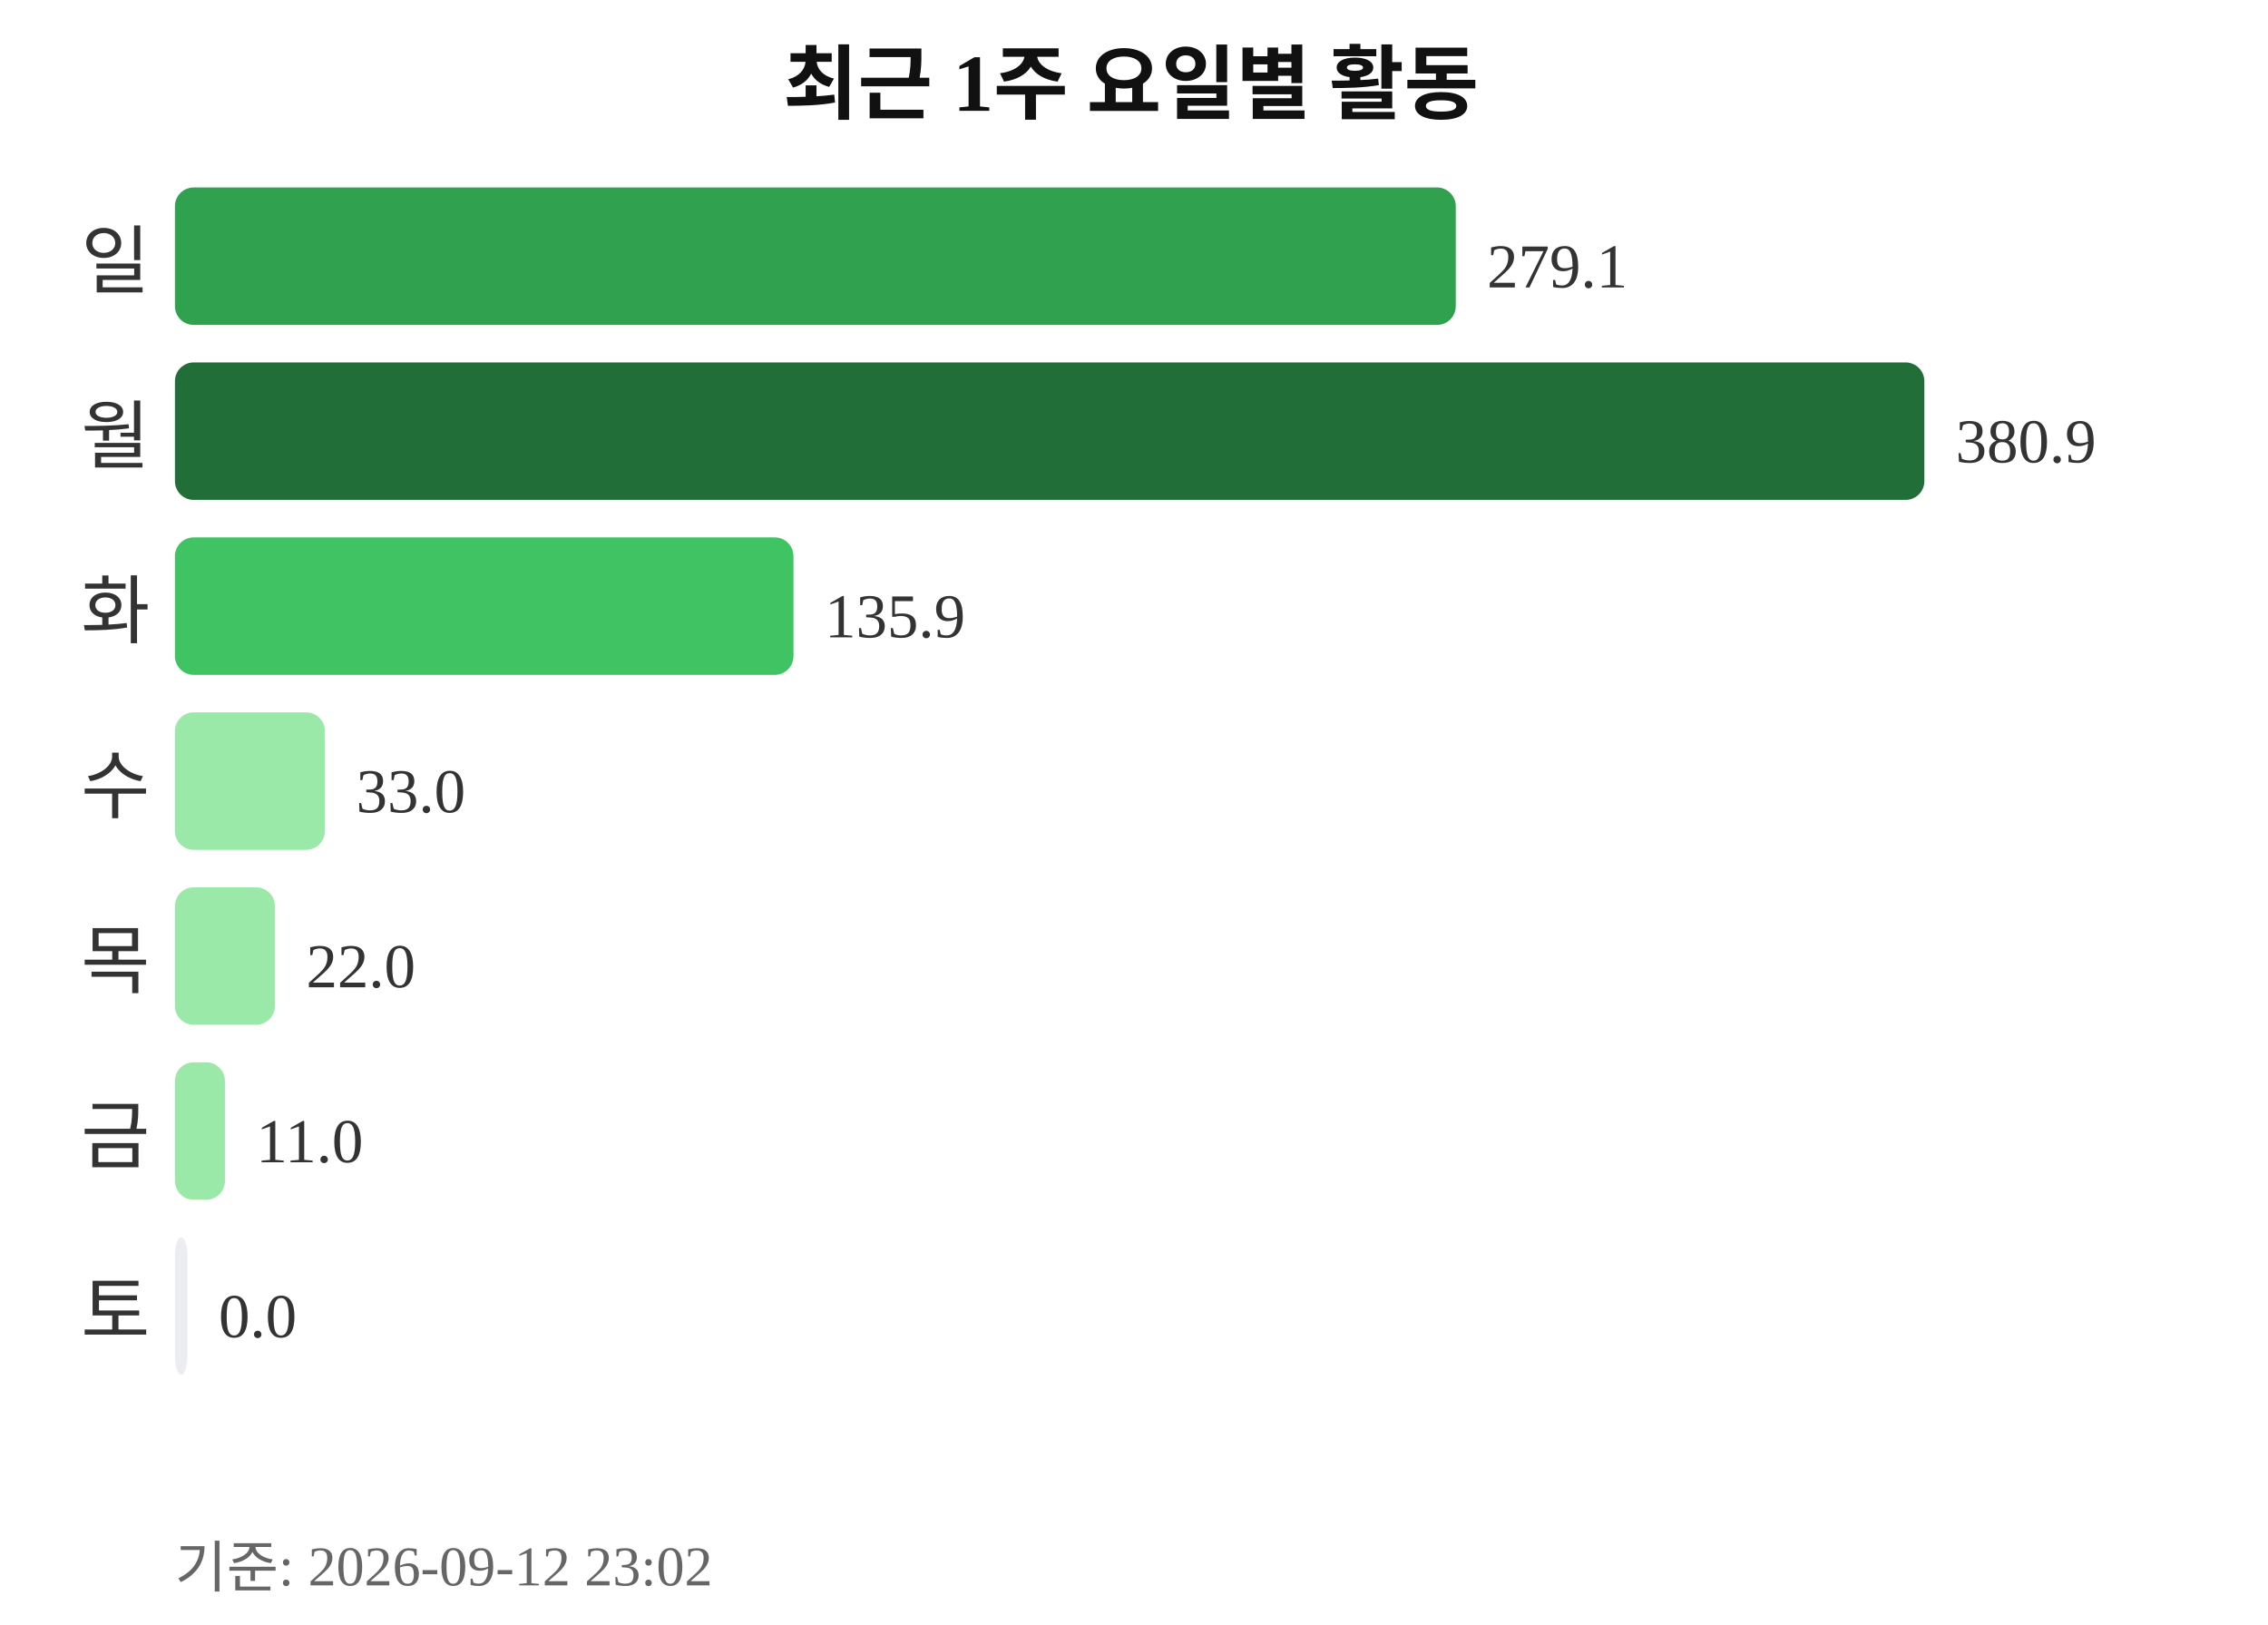
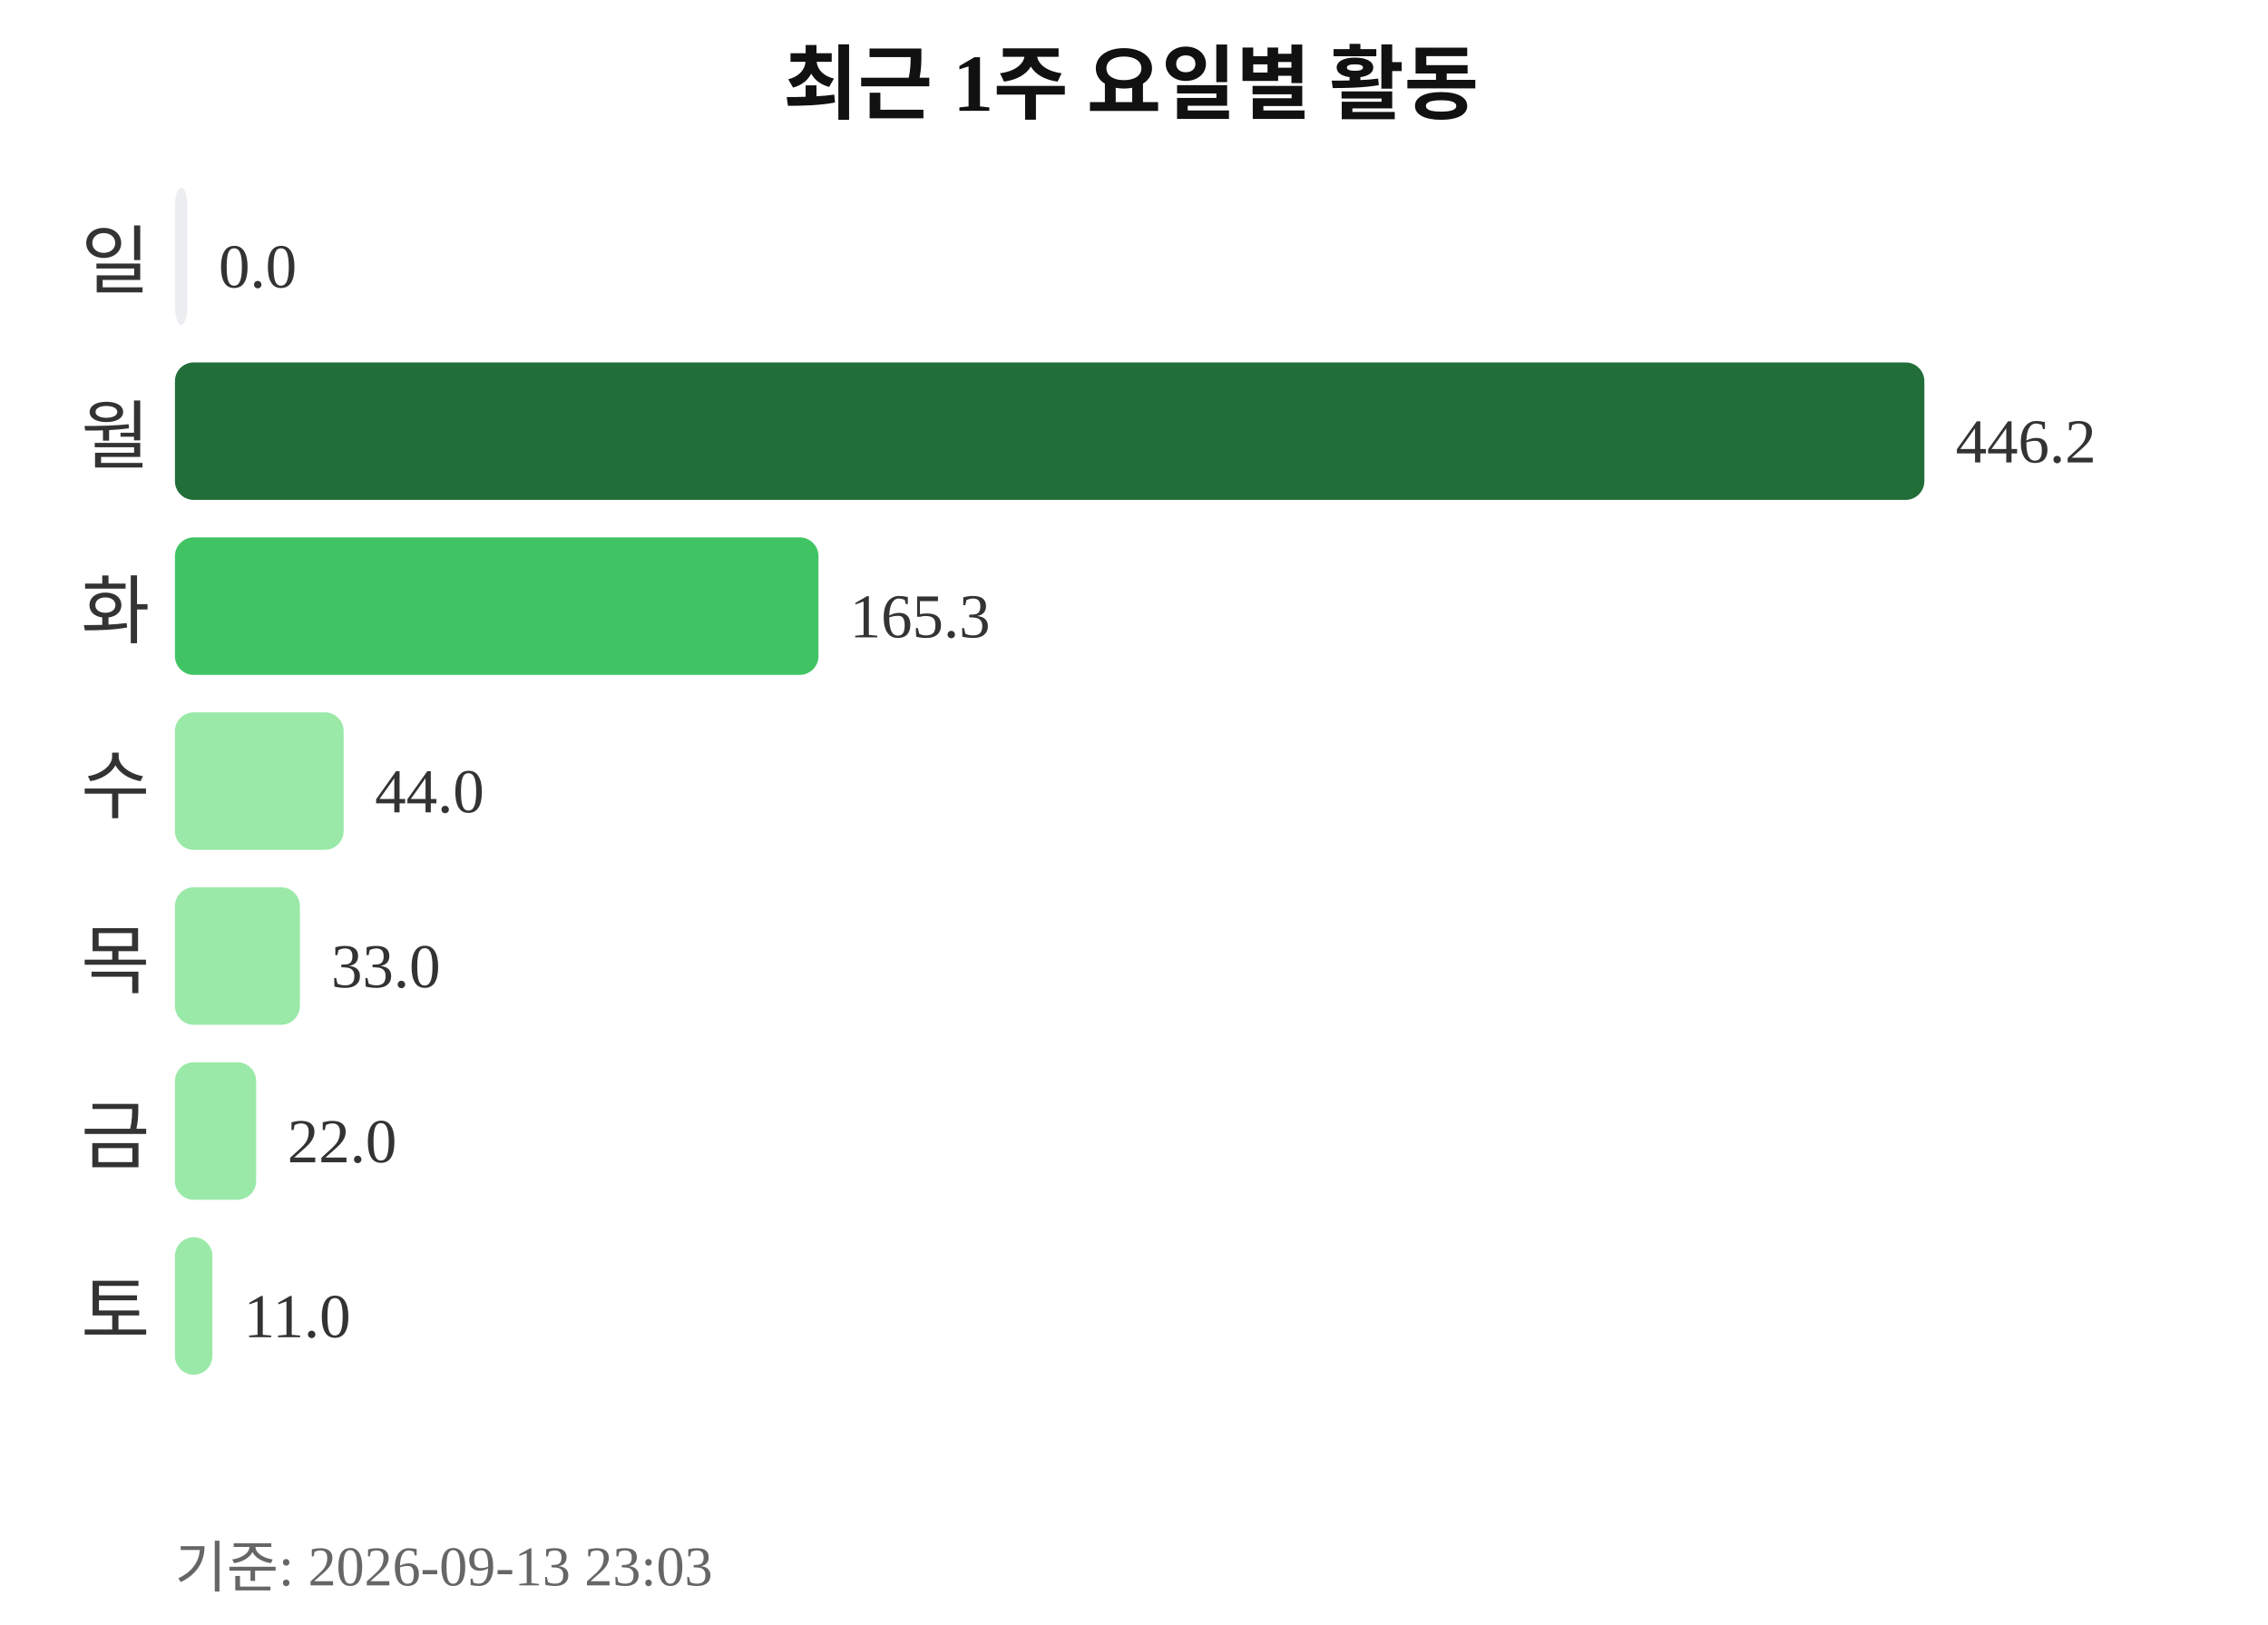
<svg xmlns="http://www.w3.org/2000/svg" width="363" height="260">
  <text x="181" y="18" text-anchor="middle" font-size="13" font-weight="bold" fill="#111111">최근 1주 요일별 활동</text>
  <text x="24" y="46" text-anchor="end" font-size="12" fill="#333333">일</text>
-   <rect x="28" y="30" width="205" height="22" rx="3" fill="#30a14e" />
-   <text x="238" y="46" font-size="10" fill="#333333">279.1</text>
+   <rect x="28" y="30" width="2" height="22" rx="3" fill="#ebedf0" />
+   <text x="35" y="46" font-size="10" fill="#333333">0.0</text>
  <text x="24" y="74" text-anchor="end" font-size="12" fill="#333333">월</text>
  <rect x="28" y="58" width="280" height="22" rx="3" fill="#216e39" />
-   <text x="313" y="74" font-size="10" fill="#333333">380.9</text>
+   <text x="313" y="74" font-size="10" fill="#333333">446.2</text>
  <text x="24" y="102" text-anchor="end" font-size="12" fill="#333333">화</text>
-   <rect x="28" y="86" width="99" height="22" rx="3" fill="#40c463" />
-   <text x="132" y="102" font-size="10" fill="#333333">135.9</text>
+   <rect x="28" y="86" width="103" height="22" rx="3" fill="#40c463" />
+   <text x="136" y="102" font-size="10" fill="#333333">165.3</text>
  <text x="24" y="130" text-anchor="end" font-size="12" fill="#333333">수</text>
-   <rect x="28" y="114" width="24" height="22" rx="3" fill="#9be9a8" />
-   <text x="57" y="130" font-size="10" fill="#333333">33.0</text>
+   <rect x="28" y="114" width="27" height="22" rx="3" fill="#9be9a8" />
+   <text x="60" y="130" font-size="10" fill="#333333">44.0</text>
  <text x="24" y="158" text-anchor="end" font-size="12" fill="#333333">목</text>
-   <rect x="28" y="142" width="16" height="22" rx="3" fill="#9be9a8" />
-   <text x="49" y="158" font-size="10" fill="#333333">22.0</text>
+   <rect x="28" y="142" width="20" height="22" rx="3" fill="#9be9a8" />
+   <text x="53" y="158" font-size="10" fill="#333333">33.0</text>
  <text x="24" y="186" text-anchor="end" font-size="12" fill="#333333">금</text>
-   <rect x="28" y="170" width="8" height="22" rx="3" fill="#9be9a8" />
-   <text x="41" y="186" font-size="10" fill="#333333">11.0</text>
+   <rect x="28" y="170" width="13" height="22" rx="3" fill="#9be9a8" />
+   <text x="46" y="186" font-size="10" fill="#333333">22.0</text>
  <text x="24" y="214" text-anchor="end" font-size="12" fill="#333333">토</text>
-   <rect x="28" y="198" width="2" height="22" rx="3" fill="#ebedf0" />
-   <text x="35" y="214" font-size="10" fill="#333333">0.0</text>
-   <text x="28" y="254" font-size="9" fill="#666666">기준: 2026-09-12 23:02</text>
+   <rect x="28" y="198" width="6" height="22" rx="3" fill="#9be9a8" />
+   <text x="39" y="214" font-size="10" fill="#333333">11.0</text>
+   <text x="28" y="254" font-size="9" fill="#666666">기준: 2026-09-13 23:03</text>
</svg>
